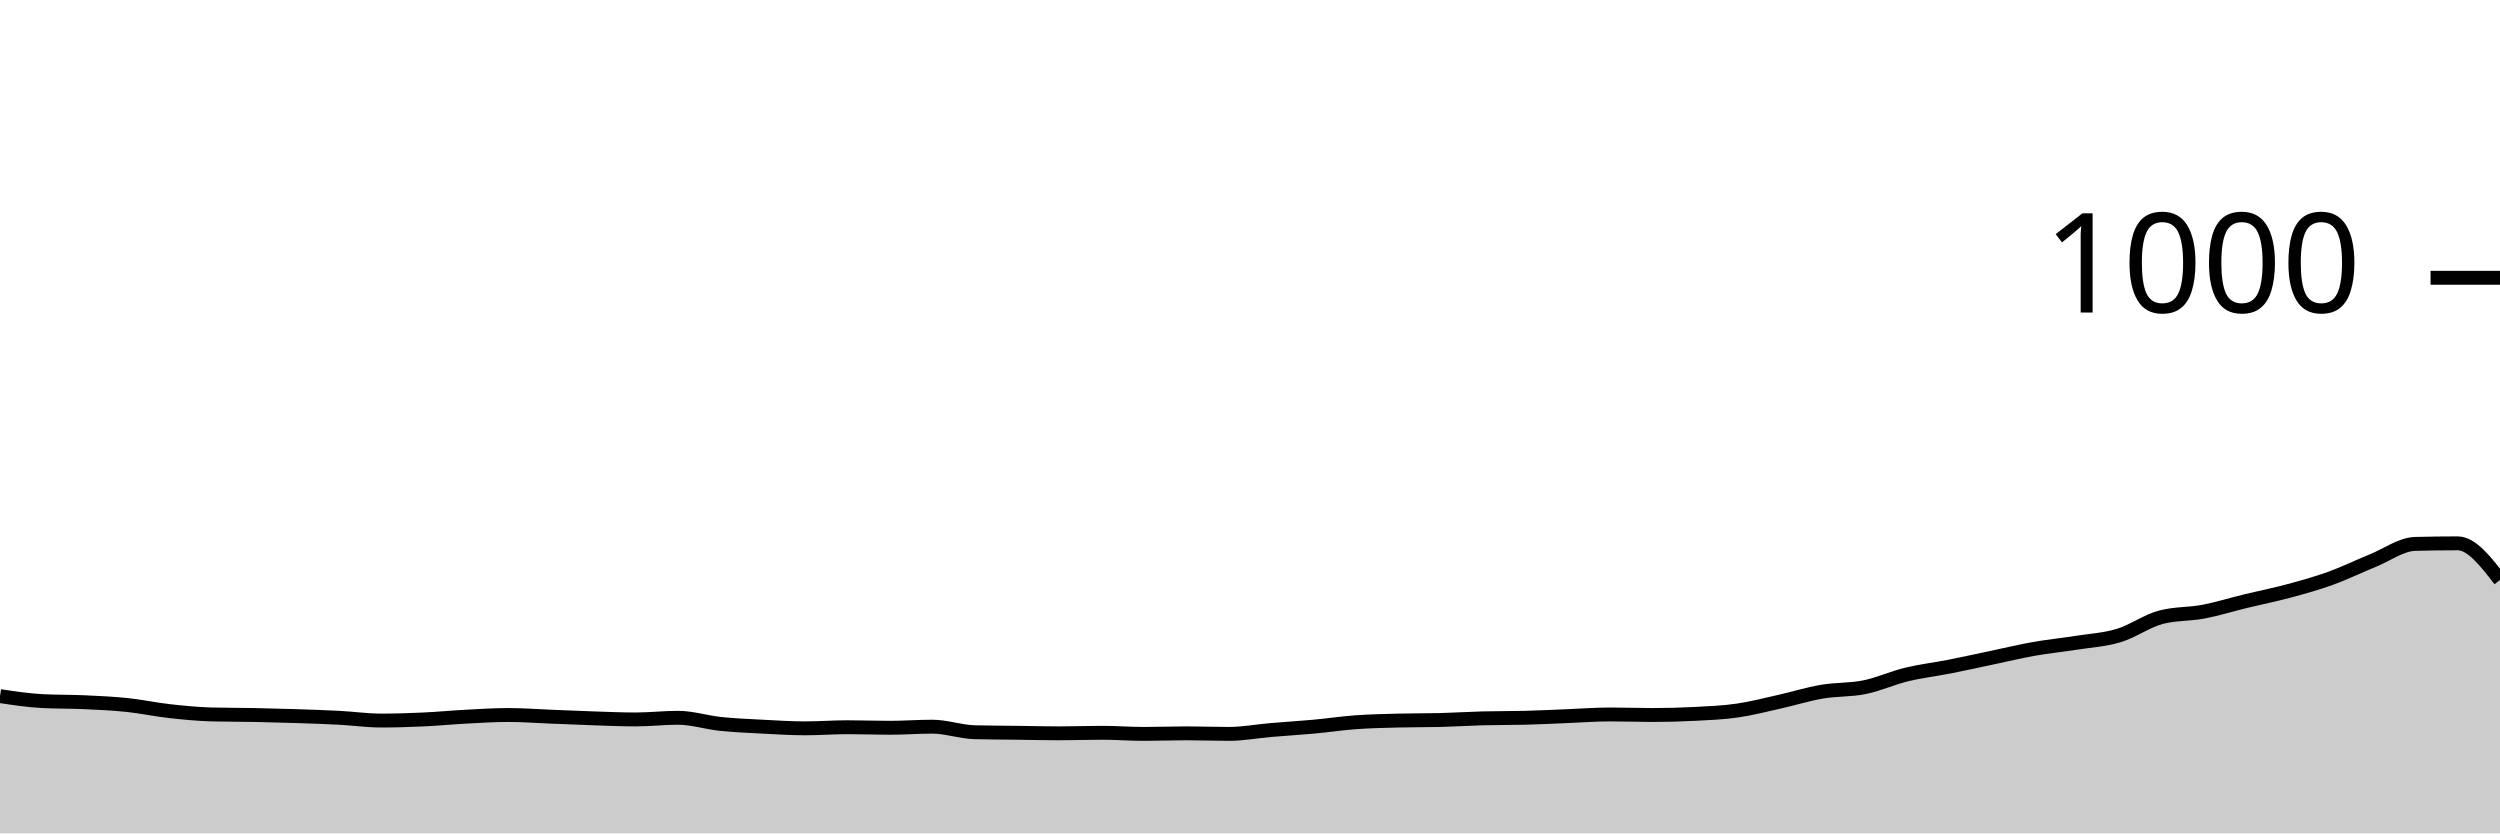
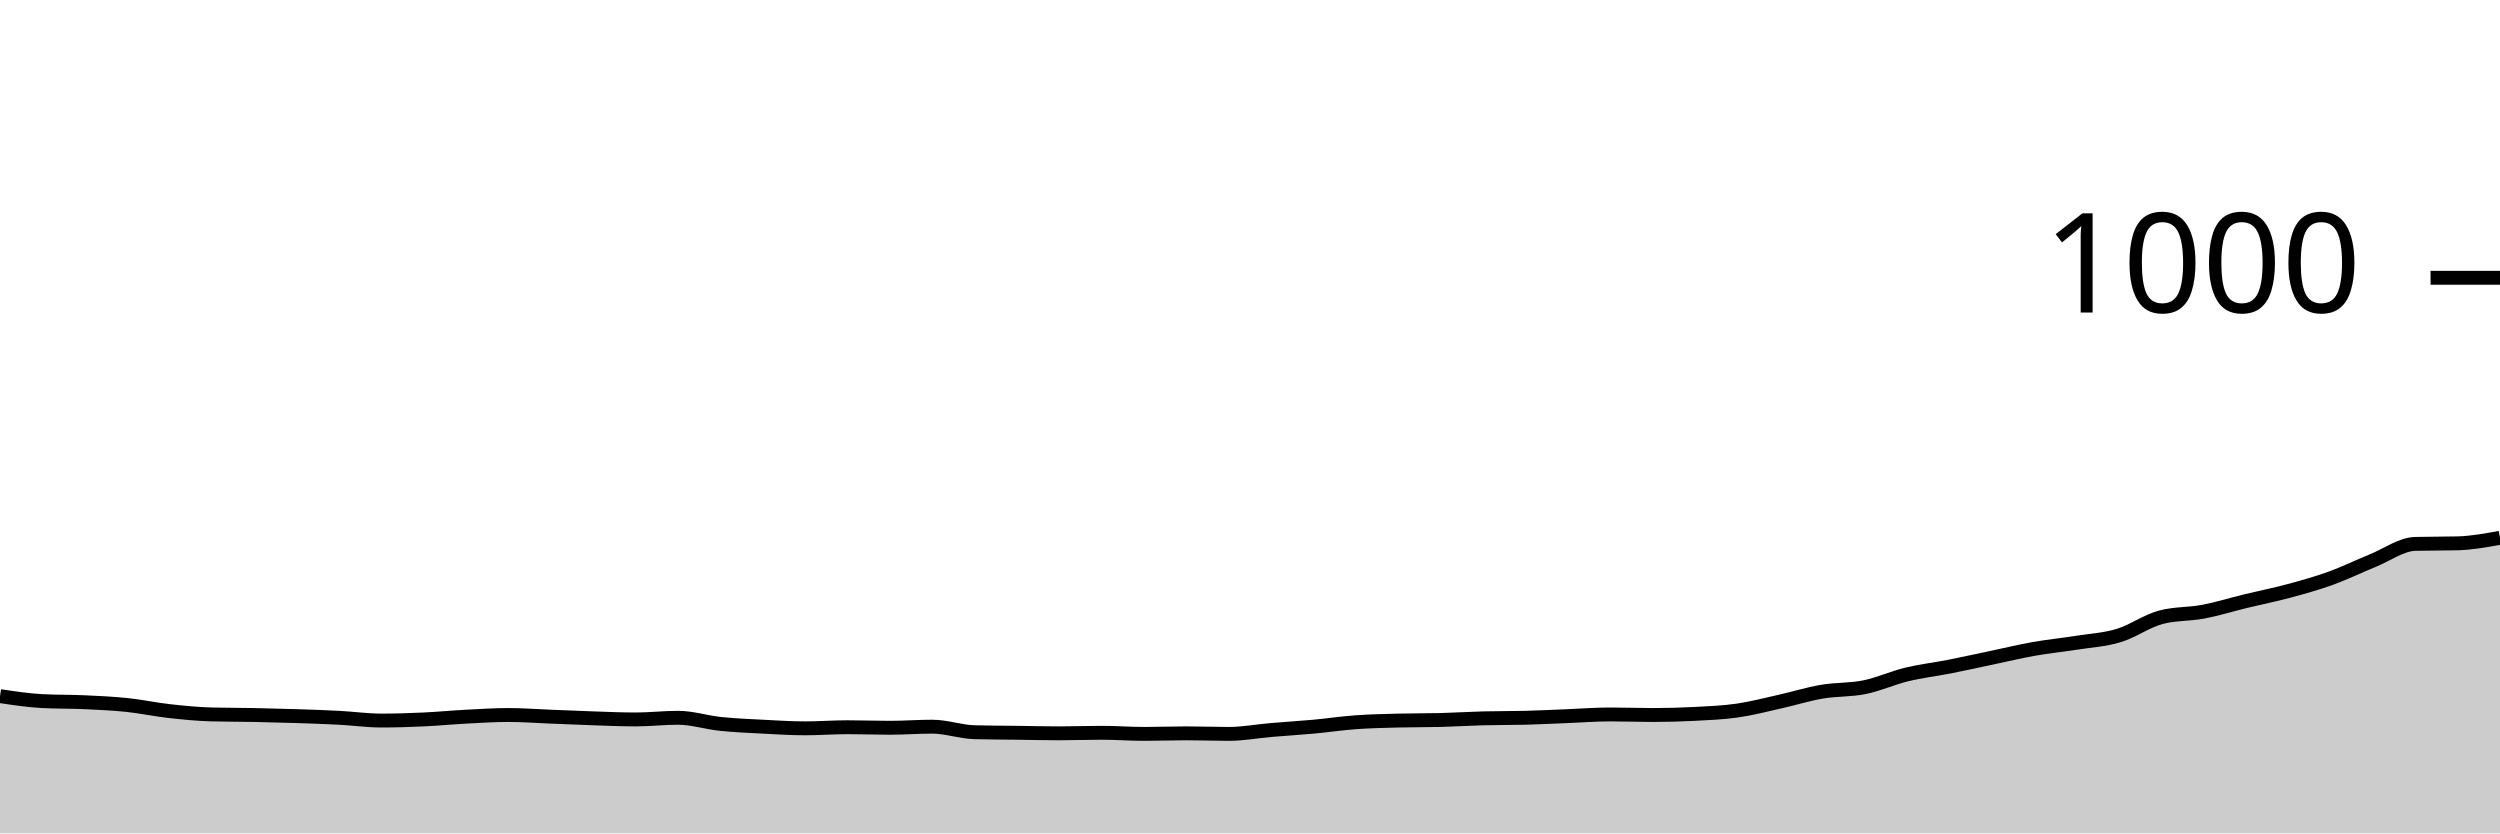
<svg xmlns="http://www.w3.org/2000/svg" viewBox="0 0 180 60">
  <g transform="translate(0,20)">
-     <path class="area" fill="rgba(0, 0, 0, 0.2)" d="M0,30.12C1.017,30.273,2.034,30.427,3.051,30.48C4.068,30.533,5.085,30.513,6.102,30.56C7.119,30.607,8.136,30.653,9.153,30.76C10.169,30.867,11.186,31.087,12.203,31.2C13.22,31.313,14.237,31.413,15.254,31.44C16.271,31.467,17.288,31.46,18.305,31.48C19.322,31.5,20.339,31.527,21.356,31.56C22.373,31.593,23.39,31.627,24.407,31.68C25.424,31.733,26.441,31.88,27.458,31.88C28.475,31.88,29.492,31.847,30.508,31.8C31.525,31.753,32.542,31.653,33.559,31.6C34.576,31.547,35.593,31.48,36.61,31.48C37.627,31.48,38.644,31.56,39.661,31.6C40.678,31.64,41.695,31.687,42.712,31.72C43.729,31.753,44.746,31.8,45.763,31.8C46.78,31.8,47.797,31.68,48.814,31.68C49.831,31.68,50.847,32.013,51.864,32.12C52.881,32.227,53.898,32.267,54.915,32.32C55.932,32.373,56.949,32.44,57.966,32.44C58.983,32.44,60,32.36,61.017,32.36C62.034,32.36,63.051,32.4,64.068,32.4C65.085,32.4,66.102,32.32,67.119,32.32C68.136,32.32,69.153,32.693,70.169,32.72C71.186,32.747,72.203,32.747,73.22,32.76C74.237,32.773,75.254,32.8,76.271,32.8C77.288,32.8,78.305,32.76,79.322,32.76C80.339,32.76,81.356,32.84,82.373,32.84C83.39,32.84,84.407,32.8,85.424,32.8C86.441,32.8,87.458,32.84,88.475,32.84C89.492,32.84,90.508,32.647,91.525,32.56C92.542,32.473,93.559,32.413,94.576,32.32C95.593,32.227,96.61,32.073,97.627,32C98.644,31.927,99.661,31.907,100.678,31.88C101.695,31.853,102.712,31.867,103.729,31.84C104.746,31.813,105.763,31.747,106.78,31.72C107.797,31.693,108.814,31.707,109.831,31.68C110.847,31.653,111.864,31.6,112.881,31.56C113.898,31.52,114.915,31.44,115.932,31.44C116.949,31.44,117.966,31.48,118.983,31.48C120,31.48,121.017,31.453,122.034,31.4C123.051,31.347,124.068,31.307,125.085,31.16C126.102,31.013,127.119,30.747,128.136,30.52C129.153,30.293,130.169,29.973,131.186,29.8C132.203,29.627,133.22,29.687,134.237,29.48C135.254,29.273,136.271,28.807,137.288,28.56C138.305,28.313,139.322,28.2,140.339,28C141.356,27.8,142.373,27.573,143.39,27.36C144.407,27.147,145.424,26.9,146.441,26.72C147.458,26.54,148.475,26.44,149.492,26.28C150.508,26.12,151.525,26.067,152.542,25.76C153.559,25.453,154.576,24.707,155.593,24.44C156.61,24.173,157.627,24.233,158.644,24.04C159.661,23.847,160.678,23.527,161.695,23.28C162.712,23.033,163.729,22.833,164.746,22.56C165.763,22.287,166.78,22.007,167.797,21.64C168.814,21.273,169.831,20.773,170.847,20.36C171.864,19.947,172.881,19.187,173.898,19.16C174.915,19.133,175.932,19.12,176.949,19.12C177.966,19.12,178.983,20.44,180,21.76L180,40C178.983,40,177.966,40,176.949,40C175.932,40,174.915,40,173.898,40C172.881,40,171.864,40,170.847,40C169.831,40,168.814,40,167.797,40C166.78,40,165.763,40,164.746,40C163.729,40,162.712,40,161.695,40C160.678,40,159.661,40,158.644,40C157.627,40,156.61,40,155.593,40C154.576,40,153.559,40,152.542,40C151.525,40,150.508,40,149.492,40C148.475,40,147.458,40,146.441,40C145.424,40,144.407,40,143.39,40C142.373,40,141.356,40,140.339,40C139.322,40,138.305,40,137.288,40C136.271,40,135.254,40,134.237,40C133.22,40,132.203,40,131.186,40C130.169,40,129.153,40,128.136,40C127.119,40,126.102,40,125.085,40C124.068,40,123.051,40,122.034,40C121.017,40,120,40,118.983,40C117.966,40,116.949,40,115.932,40C114.915,40,113.898,40,112.881,40C111.864,40,110.847,40,109.831,40C108.814,40,107.797,40,106.78,40C105.763,40,104.746,40,103.729,40C102.712,40,101.695,40,100.678,40C99.661,40,98.644,40,97.627,40C96.61,40,95.593,40,94.576,40C93.559,40,92.542,40,91.525,40C90.508,40,89.492,40,88.475,40C87.458,40,86.441,40,85.424,40C84.407,40,83.39,40,82.373,40C81.356,40,80.339,40,79.322,40C78.305,40,77.288,40,76.271,40C75.254,40,74.237,40,73.22,40C72.203,40,71.186,40,70.169,40C69.153,40,68.136,40,67.119,40C66.102,40,65.085,40,64.068,40C63.051,40,62.034,40,61.017,40C60,40,58.983,40,57.966,40C56.949,40,55.932,40,54.915,40C53.898,40,52.881,40,51.864,40C50.847,40,49.831,40,48.814,40C47.797,40,46.78,40,45.763,40C44.746,40,43.729,40,42.712,40C41.695,40,40.678,40,39.661,40C38.644,40,37.627,40,36.61,40C35.593,40,34.576,40,33.559,40C32.542,40,31.525,40,30.508,40C29.492,40,28.475,40,27.458,40C26.441,40,25.424,40,24.407,40C23.39,40,22.373,40,21.356,40C20.339,40,19.322,40,18.305,40C17.288,40,16.271,40,15.254,40C14.237,40,13.22,40,12.203,40C11.186,40,10.169,40,9.153,40C8.136,40,7.119,40,6.102,40C5.085,40,4.068,40,3.051,40C2.034,40,1.017,40,0,40Z" />
-     <path class="line" stroke="black" fill="none" d="M0,30.12C1.017,30.273,2.034,30.427,3.051,30.48C4.068,30.533,5.085,30.513,6.102,30.56C7.119,30.607,8.136,30.653,9.153,30.76C10.169,30.867,11.186,31.087,12.203,31.2C13.22,31.313,14.237,31.413,15.254,31.44C16.271,31.467,17.288,31.46,18.305,31.48C19.322,31.5,20.339,31.527,21.356,31.56C22.373,31.593,23.39,31.627,24.407,31.68C25.424,31.733,26.441,31.88,27.458,31.88C28.475,31.88,29.492,31.847,30.508,31.8C31.525,31.753,32.542,31.653,33.559,31.6C34.576,31.547,35.593,31.48,36.61,31.48C37.627,31.48,38.644,31.56,39.661,31.6C40.678,31.64,41.695,31.687,42.712,31.72C43.729,31.753,44.746,31.8,45.763,31.8C46.78,31.8,47.797,31.68,48.814,31.68C49.831,31.68,50.847,32.013,51.864,32.12C52.881,32.227,53.898,32.267,54.915,32.32C55.932,32.373,56.949,32.44,57.966,32.44C58.983,32.44,60,32.36,61.017,32.36C62.034,32.36,63.051,32.4,64.068,32.4C65.085,32.4,66.102,32.32,67.119,32.32C68.136,32.32,69.153,32.693,70.169,32.72C71.186,32.747,72.203,32.747,73.22,32.76C74.237,32.773,75.254,32.8,76.271,32.8C77.288,32.8,78.305,32.76,79.322,32.76C80.339,32.76,81.356,32.84,82.373,32.84C83.39,32.84,84.407,32.8,85.424,32.8C86.441,32.8,87.458,32.84,88.475,32.84C89.492,32.84,90.508,32.647,91.525,32.56C92.542,32.473,93.559,32.413,94.576,32.32C95.593,32.227,96.61,32.073,97.627,32C98.644,31.927,99.661,31.907,100.678,31.88C101.695,31.853,102.712,31.867,103.729,31.84C104.746,31.813,105.763,31.747,106.78,31.72C107.797,31.693,108.814,31.707,109.831,31.68C110.847,31.653,111.864,31.6,112.881,31.56C113.898,31.52,114.915,31.44,115.932,31.44C116.949,31.44,117.966,31.48,118.983,31.48C120,31.48,121.017,31.453,122.034,31.4C123.051,31.347,124.068,31.307,125.085,31.16C126.102,31.013,127.119,30.747,128.136,30.52C129.153,30.293,130.169,29.973,131.186,29.8C132.203,29.627,133.22,29.687,134.237,29.48C135.254,29.273,136.271,28.807,137.288,28.56C138.305,28.313,139.322,28.2,140.339,28C141.356,27.8,142.373,27.573,143.39,27.36C144.407,27.147,145.424,26.9,146.441,26.72C147.458,26.54,148.475,26.44,149.492,26.28C150.508,26.12,151.525,26.067,152.542,25.76C153.559,25.453,154.576,24.707,155.593,24.44C156.61,24.173,157.627,24.233,158.644,24.04C159.661,23.847,160.678,23.527,161.695,23.28C162.712,23.033,163.729,22.833,164.746,22.56C165.763,22.287,166.78,22.007,167.797,21.64C168.814,21.273,169.831,20.773,170.847,20.36C171.864,19.947,172.881,19.187,173.898,19.16C174.915,19.133,175.932,19.12,176.949,19.12C177.966,19.12,178.983,20.44,180,21.76" />
+     <path class="area" fill="rgba(0, 0, 0, 0.2)" d="M0,30.12C1.017,30.273,2.034,30.427,3.051,30.48C4.068,30.533,5.085,30.513,6.102,30.56C7.119,30.607,8.136,30.653,9.153,30.76C10.169,30.867,11.186,31.087,12.203,31.2C13.22,31.313,14.237,31.413,15.254,31.44C16.271,31.467,17.288,31.46,18.305,31.48C19.322,31.5,20.339,31.527,21.356,31.56C22.373,31.593,23.39,31.627,24.407,31.68C25.424,31.733,26.441,31.88,27.458,31.88C28.475,31.88,29.492,31.847,30.508,31.8C31.525,31.753,32.542,31.653,33.559,31.6C34.576,31.547,35.593,31.48,36.61,31.48C37.627,31.48,38.644,31.56,39.661,31.6C40.678,31.64,41.695,31.687,42.712,31.72C43.729,31.753,44.746,31.8,45.763,31.8C46.78,31.8,47.797,31.68,48.814,31.68C49.831,31.68,50.847,32.013,51.864,32.12C52.881,32.227,53.898,32.267,54.915,32.32C55.932,32.373,56.949,32.44,57.966,32.44C58.983,32.44,60,32.36,61.017,32.36C62.034,32.36,63.051,32.4,64.068,32.4C65.085,32.4,66.102,32.32,67.119,32.32C68.136,32.32,69.153,32.693,70.169,32.72C71.186,32.747,72.203,32.747,73.22,32.76C74.237,32.773,75.254,32.8,76.271,32.8C77.288,32.8,78.305,32.76,79.322,32.76C80.339,32.76,81.356,32.84,82.373,32.84C83.39,32.84,84.407,32.8,85.424,32.8C86.441,32.8,87.458,32.84,88.475,32.84C89.492,32.84,90.508,32.647,91.525,32.56C92.542,32.473,93.559,32.413,94.576,32.32C95.593,32.227,96.61,32.073,97.627,32C98.644,31.927,99.661,31.907,100.678,31.88C101.695,31.853,102.712,31.867,103.729,31.84C104.746,31.813,105.763,31.747,106.78,31.72C107.797,31.693,108.814,31.707,109.831,31.68C110.847,31.653,111.864,31.6,112.881,31.56C113.898,31.52,114.915,31.44,115.932,31.44C116.949,31.44,117.966,31.48,118.983,31.48C120,31.48,121.017,31.453,122.034,31.4C123.051,31.347,124.068,31.307,125.085,31.16C126.102,31.013,127.119,30.747,128.136,30.52C129.153,30.293,130.169,29.973,131.186,29.8C132.203,29.627,133.22,29.687,134.237,29.48C135.254,29.273,136.271,28.807,137.288,28.56C138.305,28.313,139.322,28.2,140.339,28C141.356,27.8,142.373,27.573,143.39,27.36C144.407,27.147,145.424,26.9,146.441,26.72C147.458,26.54,148.475,26.44,149.492,26.28C150.508,26.12,151.525,26.067,152.542,25.76C153.559,25.453,154.576,24.707,155.593,24.44C156.61,24.173,157.627,24.233,158.644,24.04C159.661,23.847,160.678,23.527,161.695,23.28C162.712,23.033,163.729,22.833,164.746,22.56C165.763,22.287,166.78,22.007,167.797,21.64C168.814,21.273,169.831,20.773,170.847,20.36C171.864,19.947,172.881,19.187,173.898,19.16C174.915,19.133,175.932,19.147,176.949,19.12C177.966,19.093,178.983,18.907,180,18.72L180,40C178.983,40,177.966,40,176.949,40C175.932,40,174.915,40,173.898,40C172.881,40,171.864,40,170.847,40C169.831,40,168.814,40,167.797,40C166.78,40,165.763,40,164.746,40C163.729,40,162.712,40,161.695,40C160.678,40,159.661,40,158.644,40C157.627,40,156.61,40,155.593,40C154.576,40,153.559,40,152.542,40C151.525,40,150.508,40,149.492,40C148.475,40,147.458,40,146.441,40C145.424,40,144.407,40,143.39,40C142.373,40,141.356,40,140.339,40C139.322,40,138.305,40,137.288,40C136.271,40,135.254,40,134.237,40C133.22,40,132.203,40,131.186,40C130.169,40,129.153,40,128.136,40C127.119,40,126.102,40,125.085,40C124.068,40,123.051,40,122.034,40C121.017,40,120,40,118.983,40C117.966,40,116.949,40,115.932,40C114.915,40,113.898,40,112.881,40C111.864,40,110.847,40,109.831,40C108.814,40,107.797,40,106.78,40C105.763,40,104.746,40,103.729,40C102.712,40,101.695,40,100.678,40C99.661,40,98.644,40,97.627,40C96.61,40,95.593,40,94.576,40C93.559,40,92.542,40,91.525,40C90.508,40,89.492,40,88.475,40C87.458,40,86.441,40,85.424,40C84.407,40,83.39,40,82.373,40C81.356,40,80.339,40,79.322,40C78.305,40,77.288,40,76.271,40C75.254,40,74.237,40,73.22,40C72.203,40,71.186,40,70.169,40C69.153,40,68.136,40,67.119,40C66.102,40,65.085,40,64.068,40C63.051,40,62.034,40,61.017,40C60,40,58.983,40,57.966,40C56.949,40,55.932,40,54.915,40C53.898,40,52.881,40,51.864,40C50.847,40,49.831,40,48.814,40C47.797,40,46.78,40,45.763,40C44.746,40,43.729,40,42.712,40C41.695,40,40.678,40,39.661,40C38.644,40,37.627,40,36.61,40C35.593,40,34.576,40,33.559,40C32.542,40,31.525,40,30.508,40C29.492,40,28.475,40,27.458,40C26.441,40,25.424,40,24.407,40C23.39,40,22.373,40,21.356,40C20.339,40,19.322,40,18.305,40C17.288,40,16.271,40,15.254,40C14.237,40,13.22,40,12.203,40C11.186,40,10.169,40,9.153,40C8.136,40,7.119,40,6.102,40C5.085,40,4.068,40,3.051,40C2.034,40,1.017,40,0,40Z" />
+     <path class="line" stroke="black" fill="none" d="M0,30.12C1.017,30.273,2.034,30.427,3.051,30.48C4.068,30.533,5.085,30.513,6.102,30.56C7.119,30.607,8.136,30.653,9.153,30.76C10.169,30.867,11.186,31.087,12.203,31.2C13.22,31.313,14.237,31.413,15.254,31.44C16.271,31.467,17.288,31.46,18.305,31.48C19.322,31.5,20.339,31.527,21.356,31.56C22.373,31.593,23.39,31.627,24.407,31.68C25.424,31.733,26.441,31.88,27.458,31.88C28.475,31.88,29.492,31.847,30.508,31.8C31.525,31.753,32.542,31.653,33.559,31.6C34.576,31.547,35.593,31.48,36.61,31.48C37.627,31.48,38.644,31.56,39.661,31.6C40.678,31.64,41.695,31.687,42.712,31.72C43.729,31.753,44.746,31.8,45.763,31.8C46.78,31.8,47.797,31.68,48.814,31.68C49.831,31.68,50.847,32.013,51.864,32.12C52.881,32.227,53.898,32.267,54.915,32.32C55.932,32.373,56.949,32.44,57.966,32.44C58.983,32.44,60,32.36,61.017,32.36C62.034,32.36,63.051,32.4,64.068,32.4C65.085,32.4,66.102,32.32,67.119,32.32C68.136,32.32,69.153,32.693,70.169,32.72C71.186,32.747,72.203,32.747,73.22,32.76C74.237,32.773,75.254,32.8,76.271,32.8C77.288,32.8,78.305,32.76,79.322,32.76C80.339,32.76,81.356,32.84,82.373,32.84C83.39,32.84,84.407,32.8,85.424,32.8C86.441,32.8,87.458,32.84,88.475,32.84C89.492,32.84,90.508,32.647,91.525,32.56C92.542,32.473,93.559,32.413,94.576,32.32C95.593,32.227,96.61,32.073,97.627,32C98.644,31.927,99.661,31.907,100.678,31.88C101.695,31.853,102.712,31.867,103.729,31.84C104.746,31.813,105.763,31.747,106.78,31.72C107.797,31.693,108.814,31.707,109.831,31.68C110.847,31.653,111.864,31.6,112.881,31.56C113.898,31.52,114.915,31.44,115.932,31.44C116.949,31.44,117.966,31.48,118.983,31.48C120,31.48,121.017,31.453,122.034,31.4C123.051,31.347,124.068,31.307,125.085,31.16C126.102,31.013,127.119,30.747,128.136,30.52C129.153,30.293,130.169,29.973,131.186,29.8C132.203,29.627,133.22,29.687,134.237,29.48C135.254,29.273,136.271,28.807,137.288,28.56C138.305,28.313,139.322,28.2,140.339,28C141.356,27.8,142.373,27.573,143.39,27.36C144.407,27.147,145.424,26.9,146.441,26.72C147.458,26.54,148.475,26.44,149.492,26.28C150.508,26.12,151.525,26.067,152.542,25.76C153.559,25.453,154.576,24.707,155.593,24.44C156.61,24.173,157.627,24.233,158.644,24.04C159.661,23.847,160.678,23.527,161.695,23.28C162.712,23.033,163.729,22.833,164.746,22.56C165.763,22.287,166.78,22.007,167.797,21.64C168.814,21.273,169.831,20.773,170.847,20.36C171.864,19.947,172.881,19.187,173.898,19.16C174.915,19.133,175.932,19.147,176.949,19.12C177.966,19.093,178.983,18.907,180,18.72" />
    <path class="axis-ceiling" stroke-width="1" stroke="black" fill="none" d="M175,0L180,0" />
    <text class="axis-ceiling-label" font-family="sans-serif" text-anchor="end" font-size="10px" x="170" y="2.5">1000</text>
  </g>
</svg>
